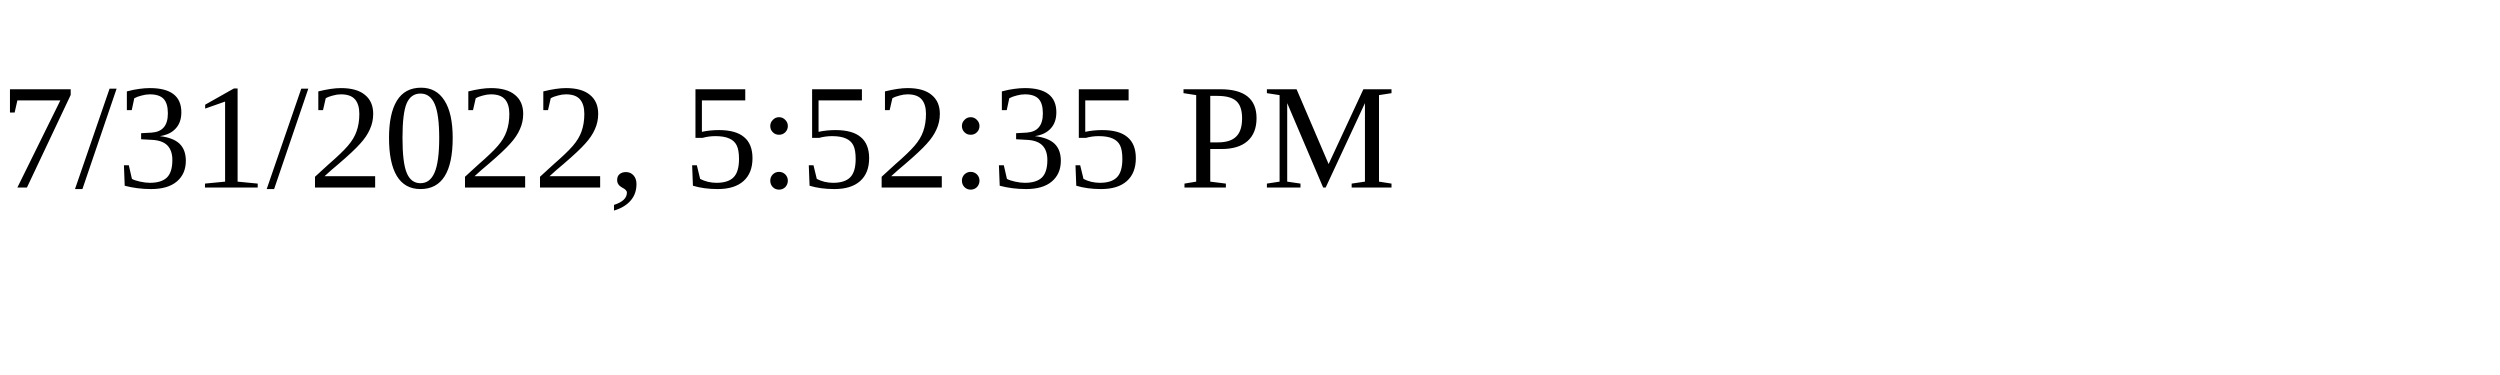
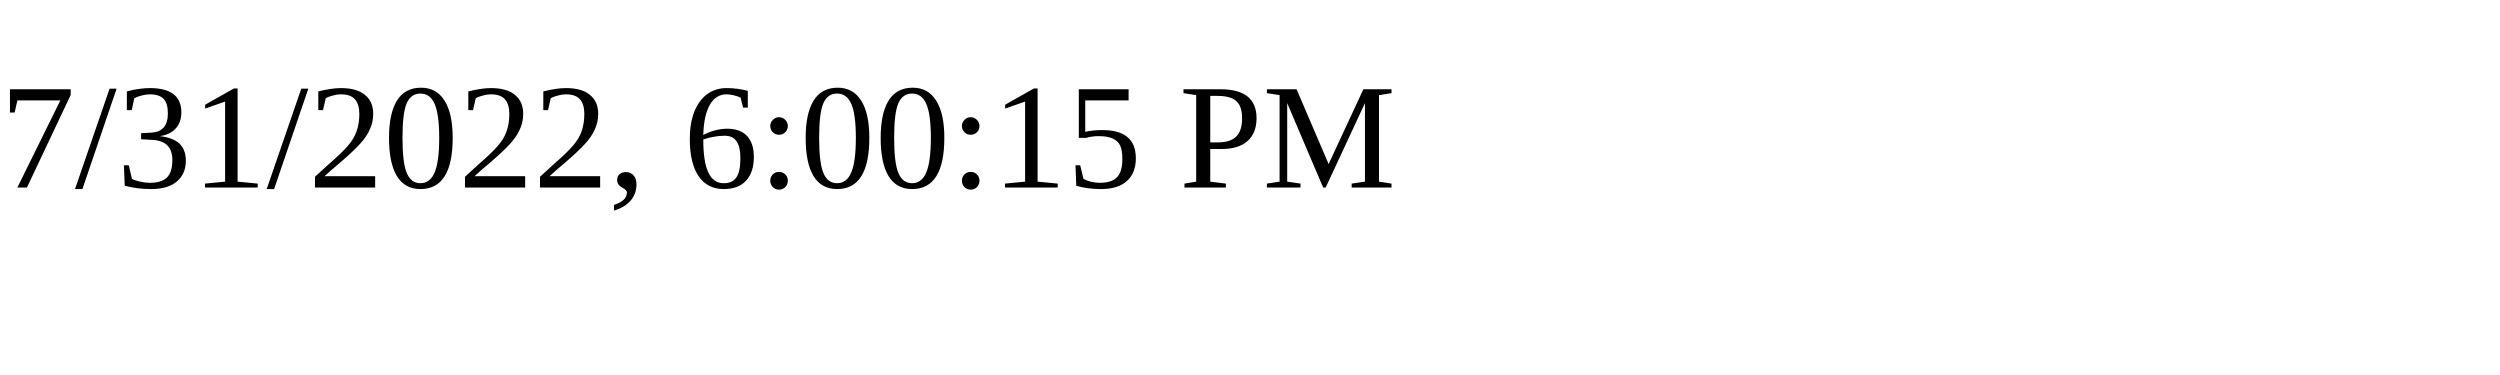
<svg xmlns="http://www.w3.org/2000/svg" height="30" width="200">
-   <text x="0" y="15">7/31/2022, 5:52:35 PM</text>
+   <text x="0" y="15">7/31/2022, 6:00:15 PM</text>
</svg>
